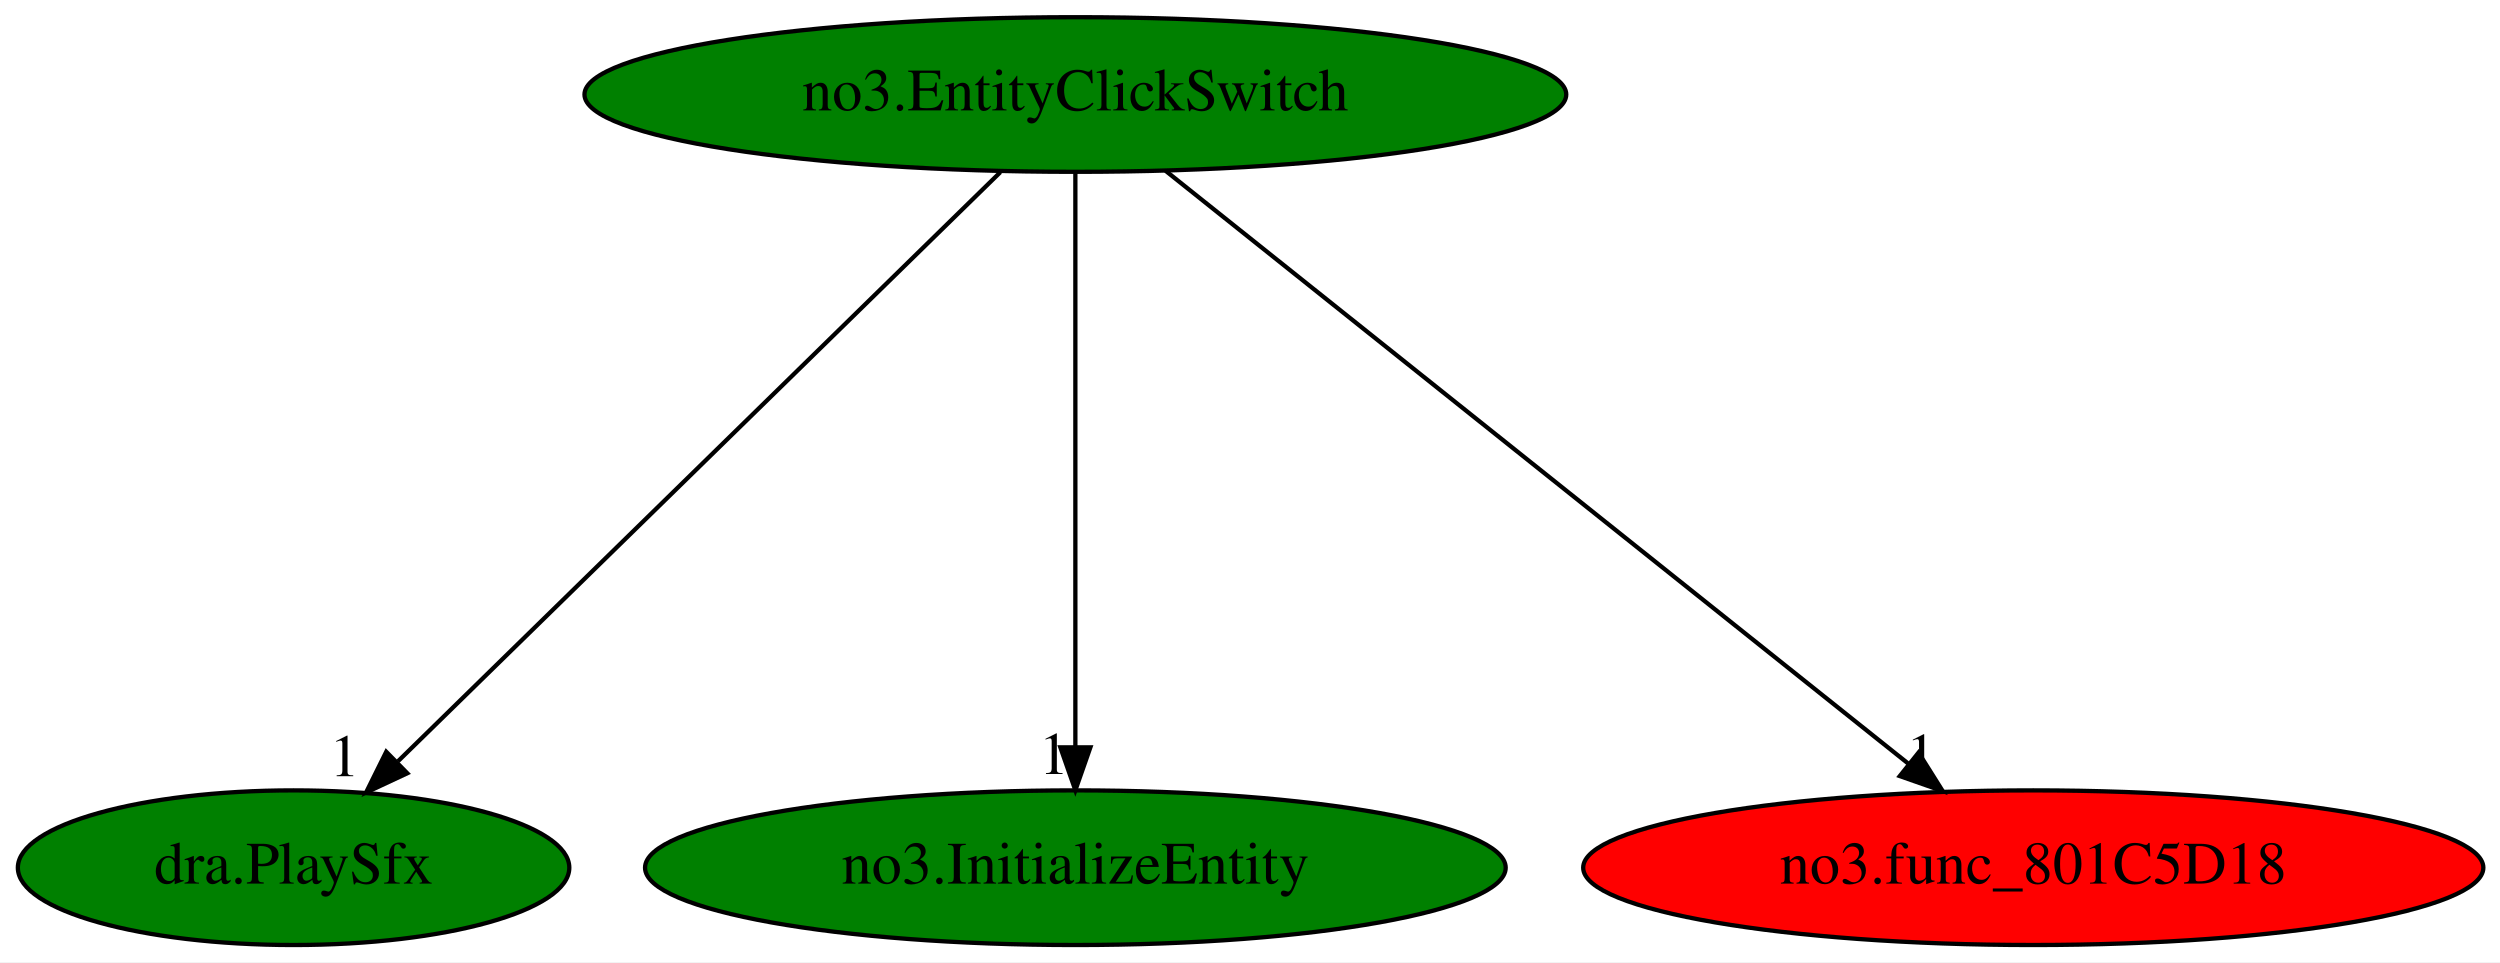
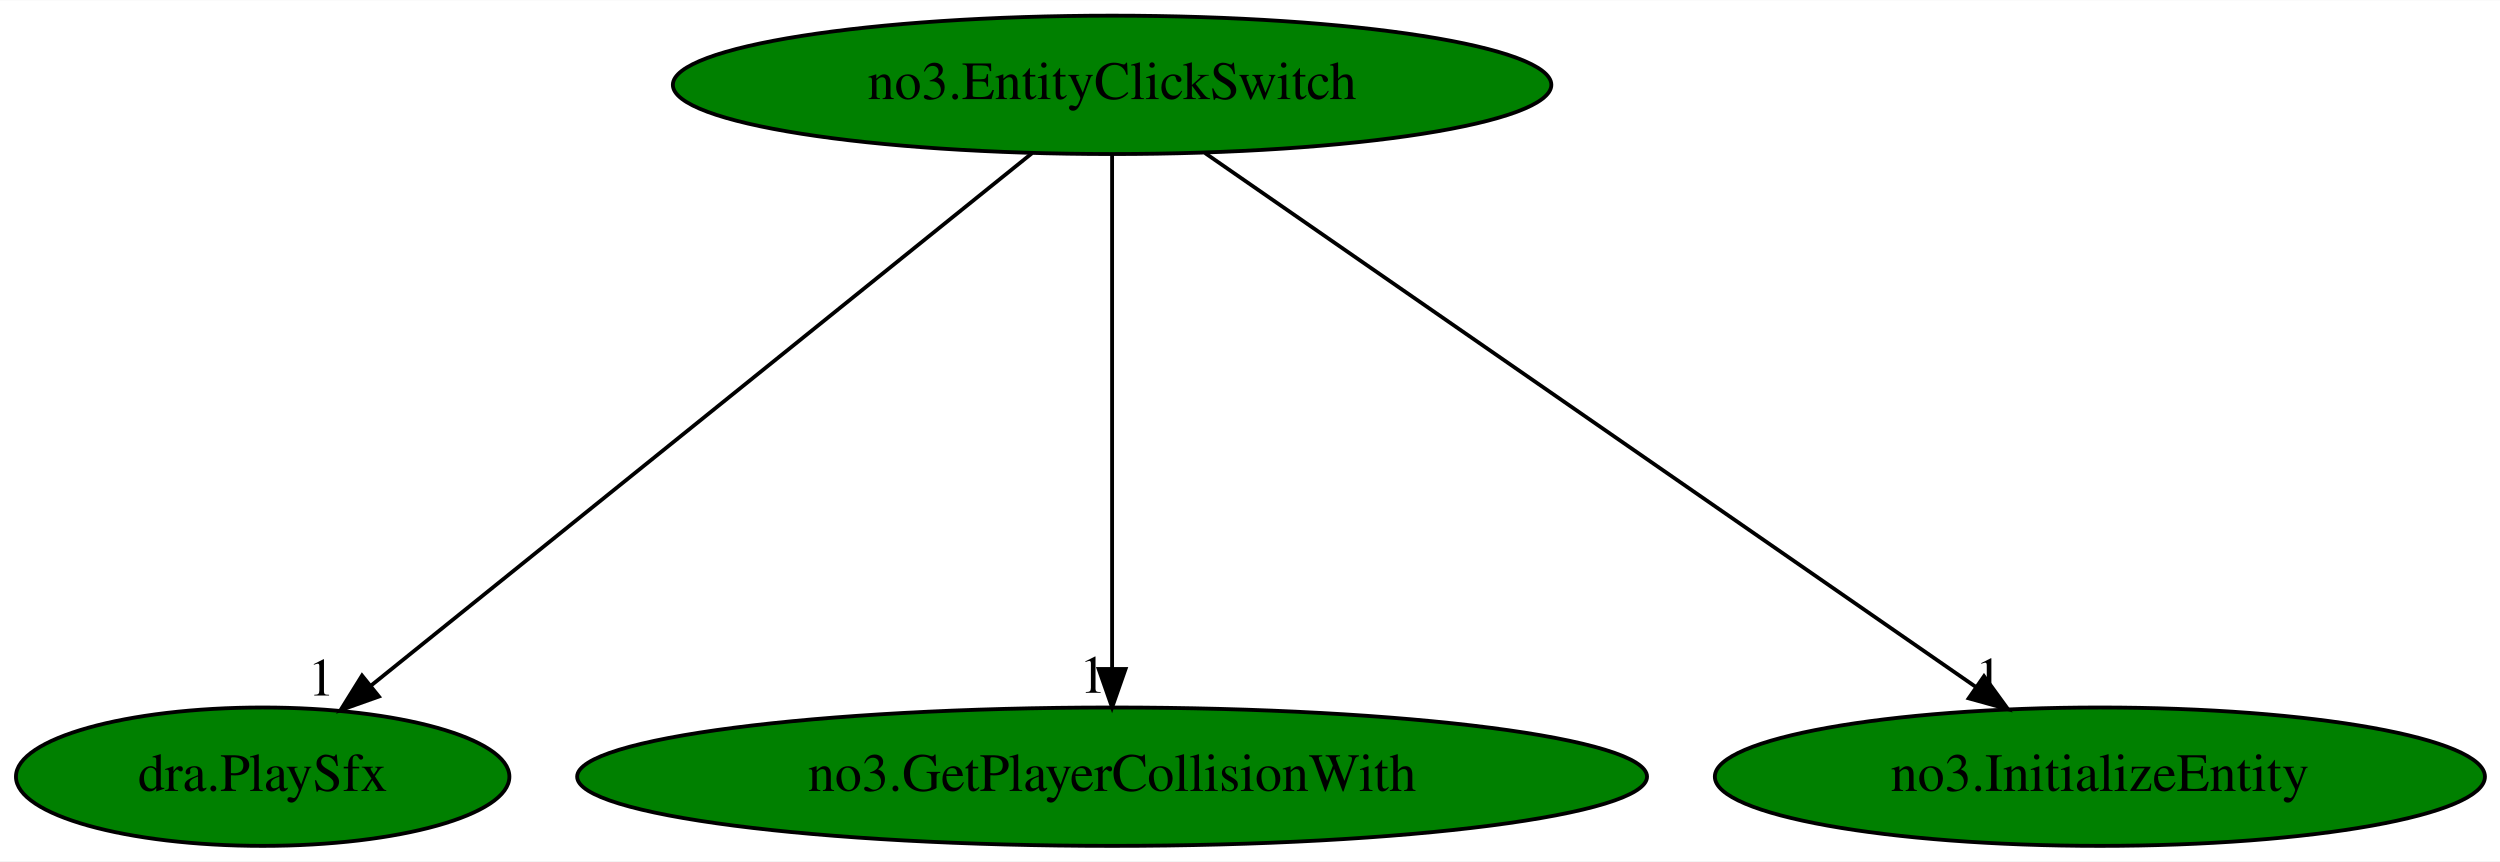
- <svg xmlns="http://www.w3.org/2000/svg" xmlns:xlink="http://www.w3.org/1999/xlink" width="582pt" height="224pt" viewBox="0.00 0.00 581.99 224.00">
+ <svg xmlns="http://www.w3.org/2000/svg" xmlns:xlink="http://www.w3.org/1999/xlink" width="650pt" height="224pt" viewBox="0.00 0.00 650.44 224.00">
  <g id="graph0" class="graph" transform="scale(1 1) rotate(0) translate(4 220)">
-     <polygon fill="white" stroke="transparent" points="-4,4 -4,-220 577.99,-220 577.99,4 -4,4" />
+     <polygon fill="white" stroke="transparent" points="-4,4 -4,-220 646.44,-220 646.44,4 -4,4" />
    <g id="node1" class="node">
-       <ellipse fill="green" stroke="black" cx="246.34" cy="-198" rx="114.28" ry="18" />
-       <text text-anchor="middle" x="246.34" y="-194.3" font-family="Times,serif" font-size="14.00">no3.EntityClickSwitch</text>
+       <ellipse fill="green" stroke="black" cx="285.34" cy="-198" rx="114.28" ry="18" />
+       <text text-anchor="middle" x="285.34" y="-194.3" font-family="Times,serif" font-size="14.00">no3.EntityClickSwitch</text>
    </g>
    <g id="node2" class="node">
      <g id="a_node2">
        <a xlink:href="dra.PlaySfx.svg" xlink:title="dra.PlaySfx">
          <ellipse fill="green" stroke="black" cx="64.34" cy="-18" rx="64.19" ry="18" />
          <text text-anchor="middle" x="64.34" y="-14.3" font-family="Times,serif" font-size="14.00">dra.PlaySfx</text>
        </a>
      </g>
    </g>
    <g id="edge1" class="edge">
-       <path fill="none" stroke="black" d="M228.89,-179.93C196.25,-148.01 125.89,-79.19 88.63,-42.76" />
-       <polygon fill="black" stroke="black" points="90.81,-39.99 81.21,-35.5 85.91,-44.99 90.81,-39.99" />
-       <text text-anchor="middle" x="76.21" y="-39.3" font-family="Times,serif" font-size="14.00">1</text>
+       <path fill="none" stroke="black" d="M264.55,-180.25C224.7,-148.15 137.52,-77.93 92.49,-41.67" />
+       <polygon fill="black" stroke="black" points="94.58,-38.86 84.6,-35.31 90.19,-44.31 94.58,-38.86" />
+       <text text-anchor="middle" x="79.6" y="-39.11" font-family="Times,serif" font-size="14.00">1</text>
    </g>
    <g id="node3" class="node">
      <g id="a_node3">
-         <a xlink:href="no3.InitializeEntity.svg" xlink:title="no3.InitializeEntity">
-           <ellipse fill="green" stroke="black" cx="246.34" cy="-18" rx="100.18" ry="18" />
-           <text text-anchor="middle" x="246.34" y="-14.3" font-family="Times,serif" font-size="14.00">no3.InitializeEntity</text>
+         <a xlink:href="no3.GetPlayerCollisionWith.svg" xlink:title="no3.GetPlayerCollisionWith">
+           <ellipse fill="green" stroke="black" cx="285.34" cy="-18" rx="139.18" ry="18" />
+           <text text-anchor="middle" x="285.34" y="-14.3" font-family="Times,serif" font-size="14.00">no3.GetPlayerCollisionWith</text>
        </a>
      </g>
    </g>
    <g id="edge2" class="edge">
-       <path fill="none" stroke="black" d="M246.34,-179.93C246.34,-148.97 246.34,-83.3 246.34,-46.13" />
-       <polygon fill="black" stroke="black" points="249.84,-46.02 246.34,-36.02 242.84,-46.02 249.84,-46.02" />
-       <text text-anchor="middle" x="241.34" y="-39.82" font-family="Times,serif" font-size="14.00">1</text>
+       <path fill="none" stroke="black" d="M285.34,-179.93C285.34,-148.97 285.34,-83.3 285.34,-46.13" />
+       <polygon fill="black" stroke="black" points="288.84,-46.02 285.34,-36.02 281.84,-46.02 288.84,-46.02" />
+       <text text-anchor="middle" x="280.34" y="-39.82" font-family="Times,serif" font-size="14.00">1</text>
    </g>
    <g id="node4" class="node">
      <g id="a_node4">
-         <a xlink:href="no3.func_801C5D18.svg" xlink:title="no3.func_801C5D18">
-           <ellipse fill="red" stroke="black" cx="469.34" cy="-18" rx="104.78" ry="18" />
-           <text text-anchor="middle" x="469.34" y="-14.3" font-family="Times,serif" font-size="14.00">no3.func_801C5D18</text>
+         <a xlink:href="no3.InitializeEntity.svg" xlink:title="no3.InitializeEntity">
+           <ellipse fill="green" stroke="black" cx="542.34" cy="-18" rx="100.18" ry="18" />
+           <text text-anchor="middle" x="542.34" y="-14.3" font-family="Times,serif" font-size="14.00">no3.InitializeEntity</text>
        </a>
      </g>
    </g>
    <g id="edge3" class="edge">
-       <path fill="none" stroke="black" d="M267.32,-180.25C307.34,-148.32 394.62,-78.65 440.24,-42.23" />
-       <polygon fill="black" stroke="black" points="442.63,-44.8 448.26,-35.83 438.26,-39.33 442.63,-44.8" />
-       <text text-anchor="middle" x="443.26" y="-39.63" font-family="Times,serif" font-size="14.00">1</text>
+       <path fill="none" stroke="black" d="M309.52,-180.25C356.04,-148.04 458,-77.42 510.18,-41.27" />
+       <polygon fill="black" stroke="black" points="512.19,-44.14 518.42,-35.57 508.2,-38.39 512.19,-44.14" />
+       <text text-anchor="middle" x="513.42" y="-39.37" font-family="Times,serif" font-size="14.00">1</text>
    </g>
  </g>
</svg>
